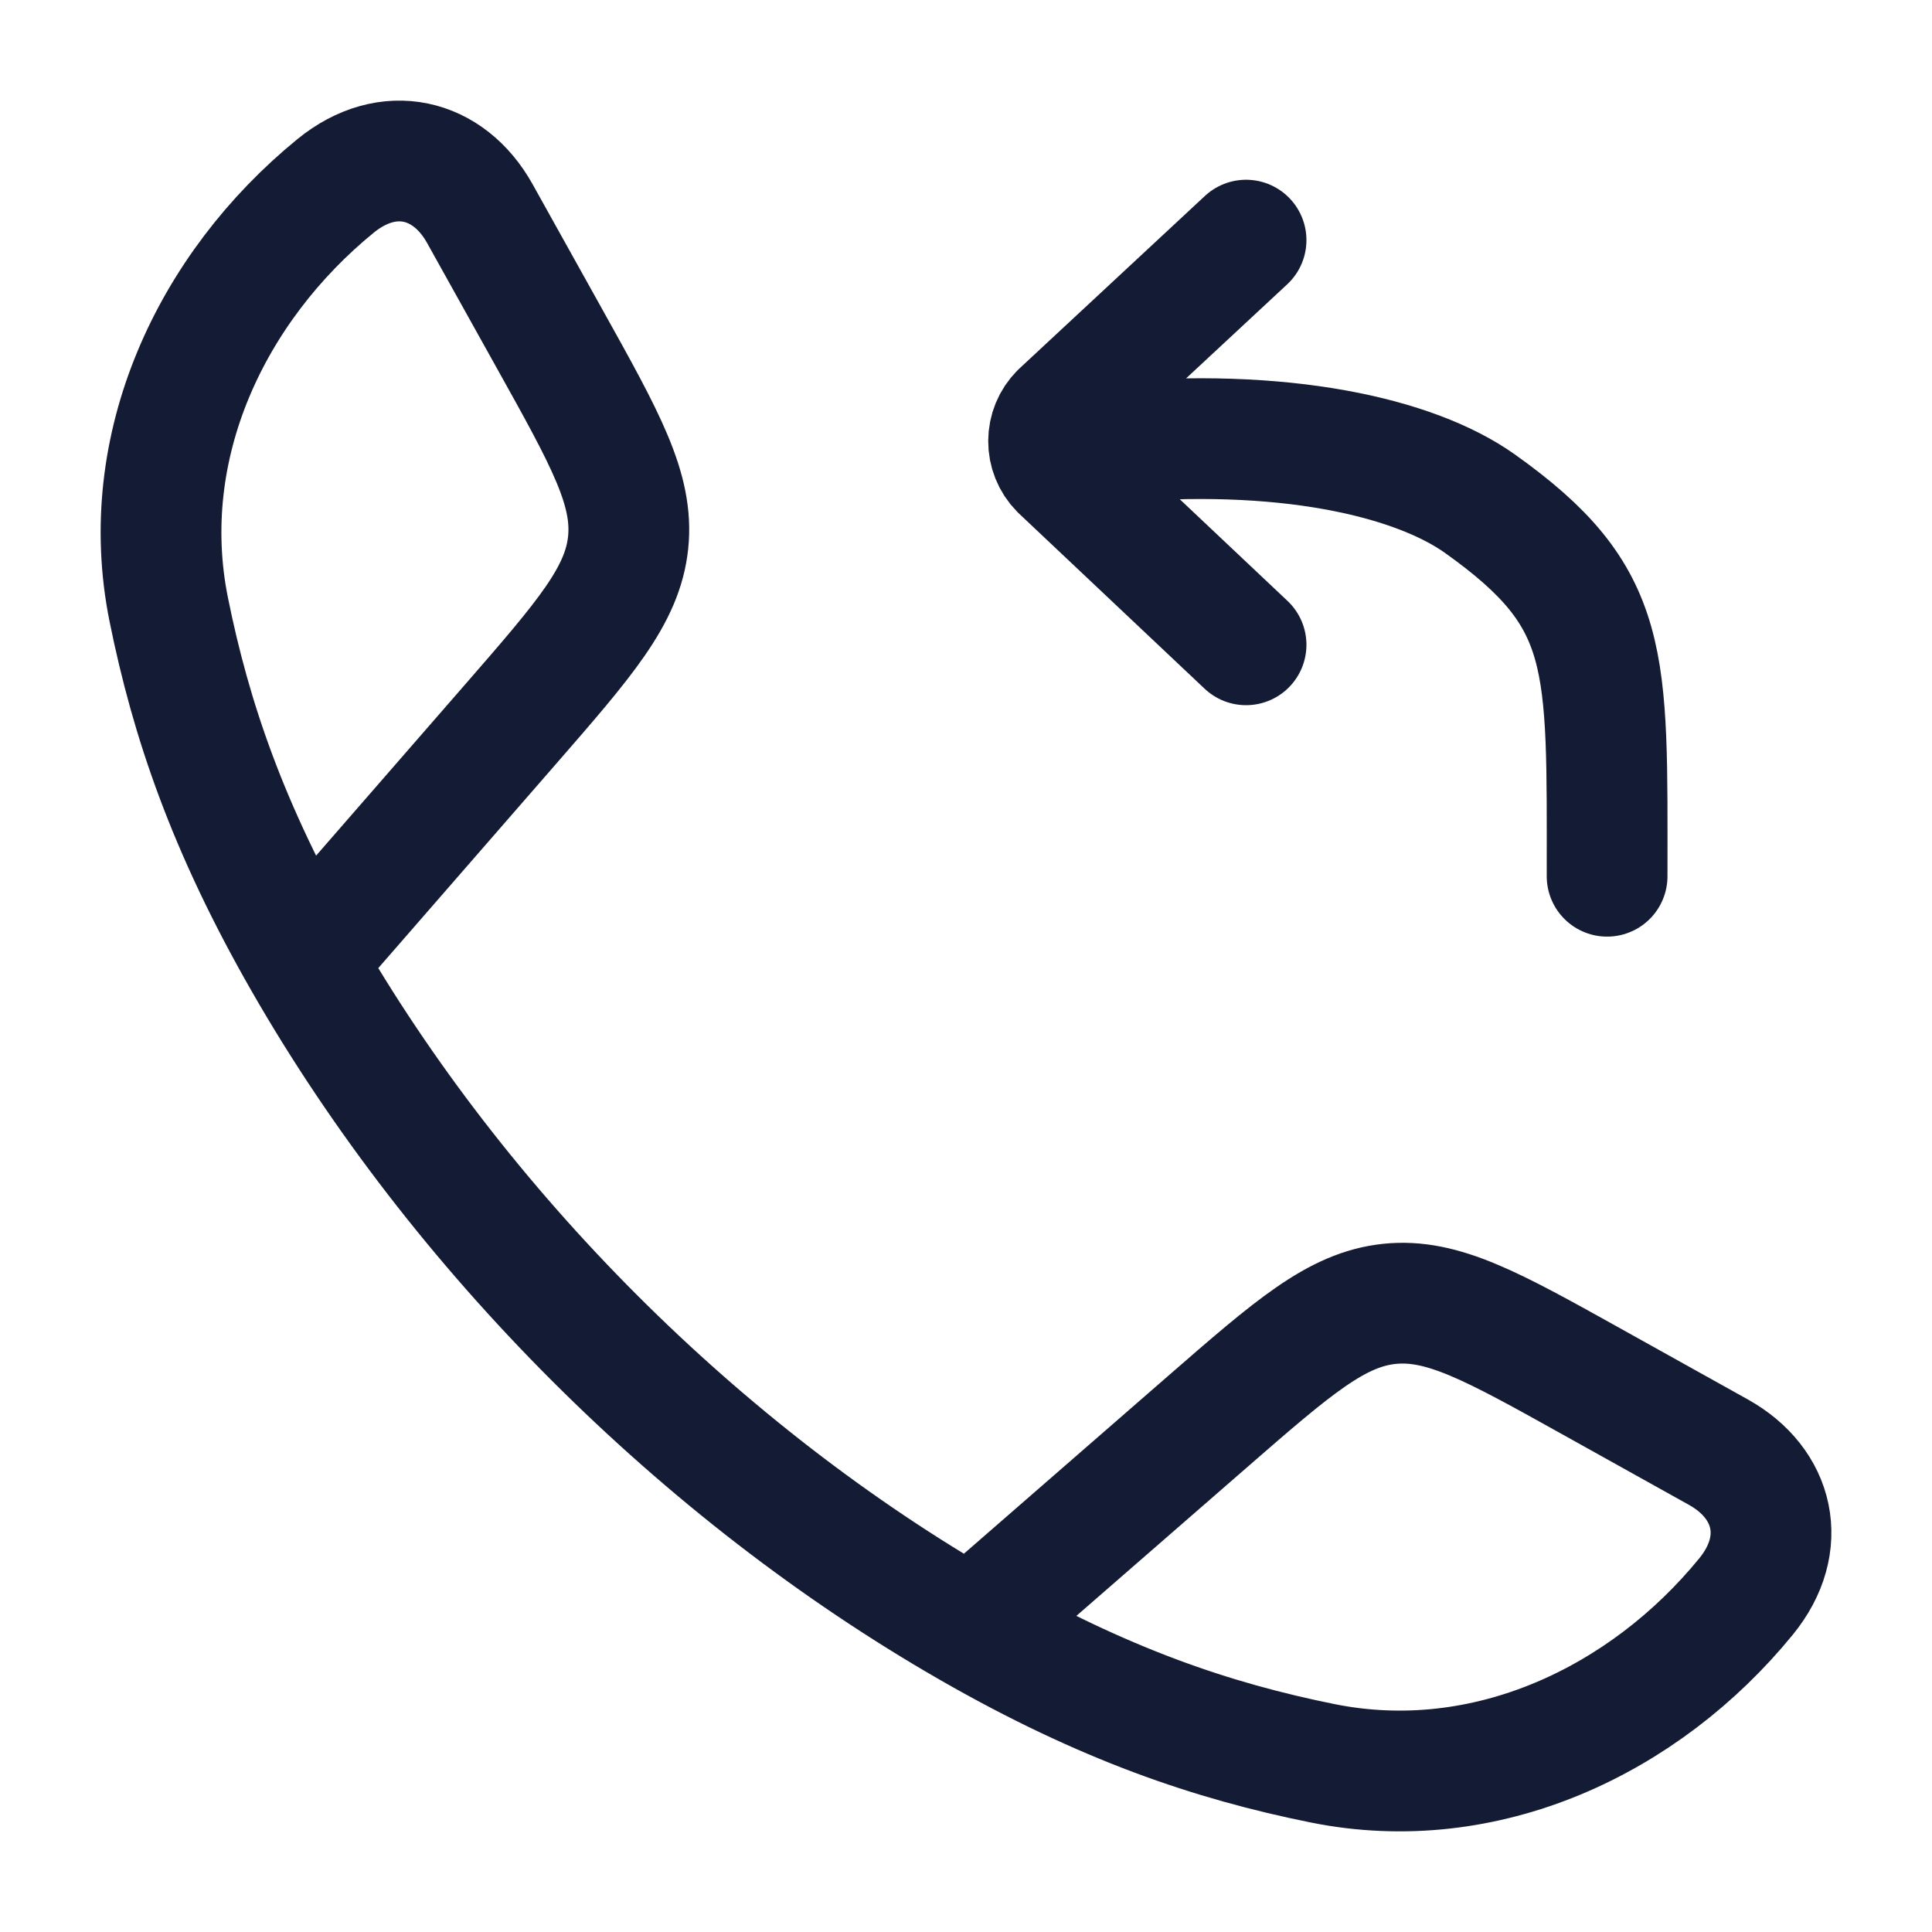
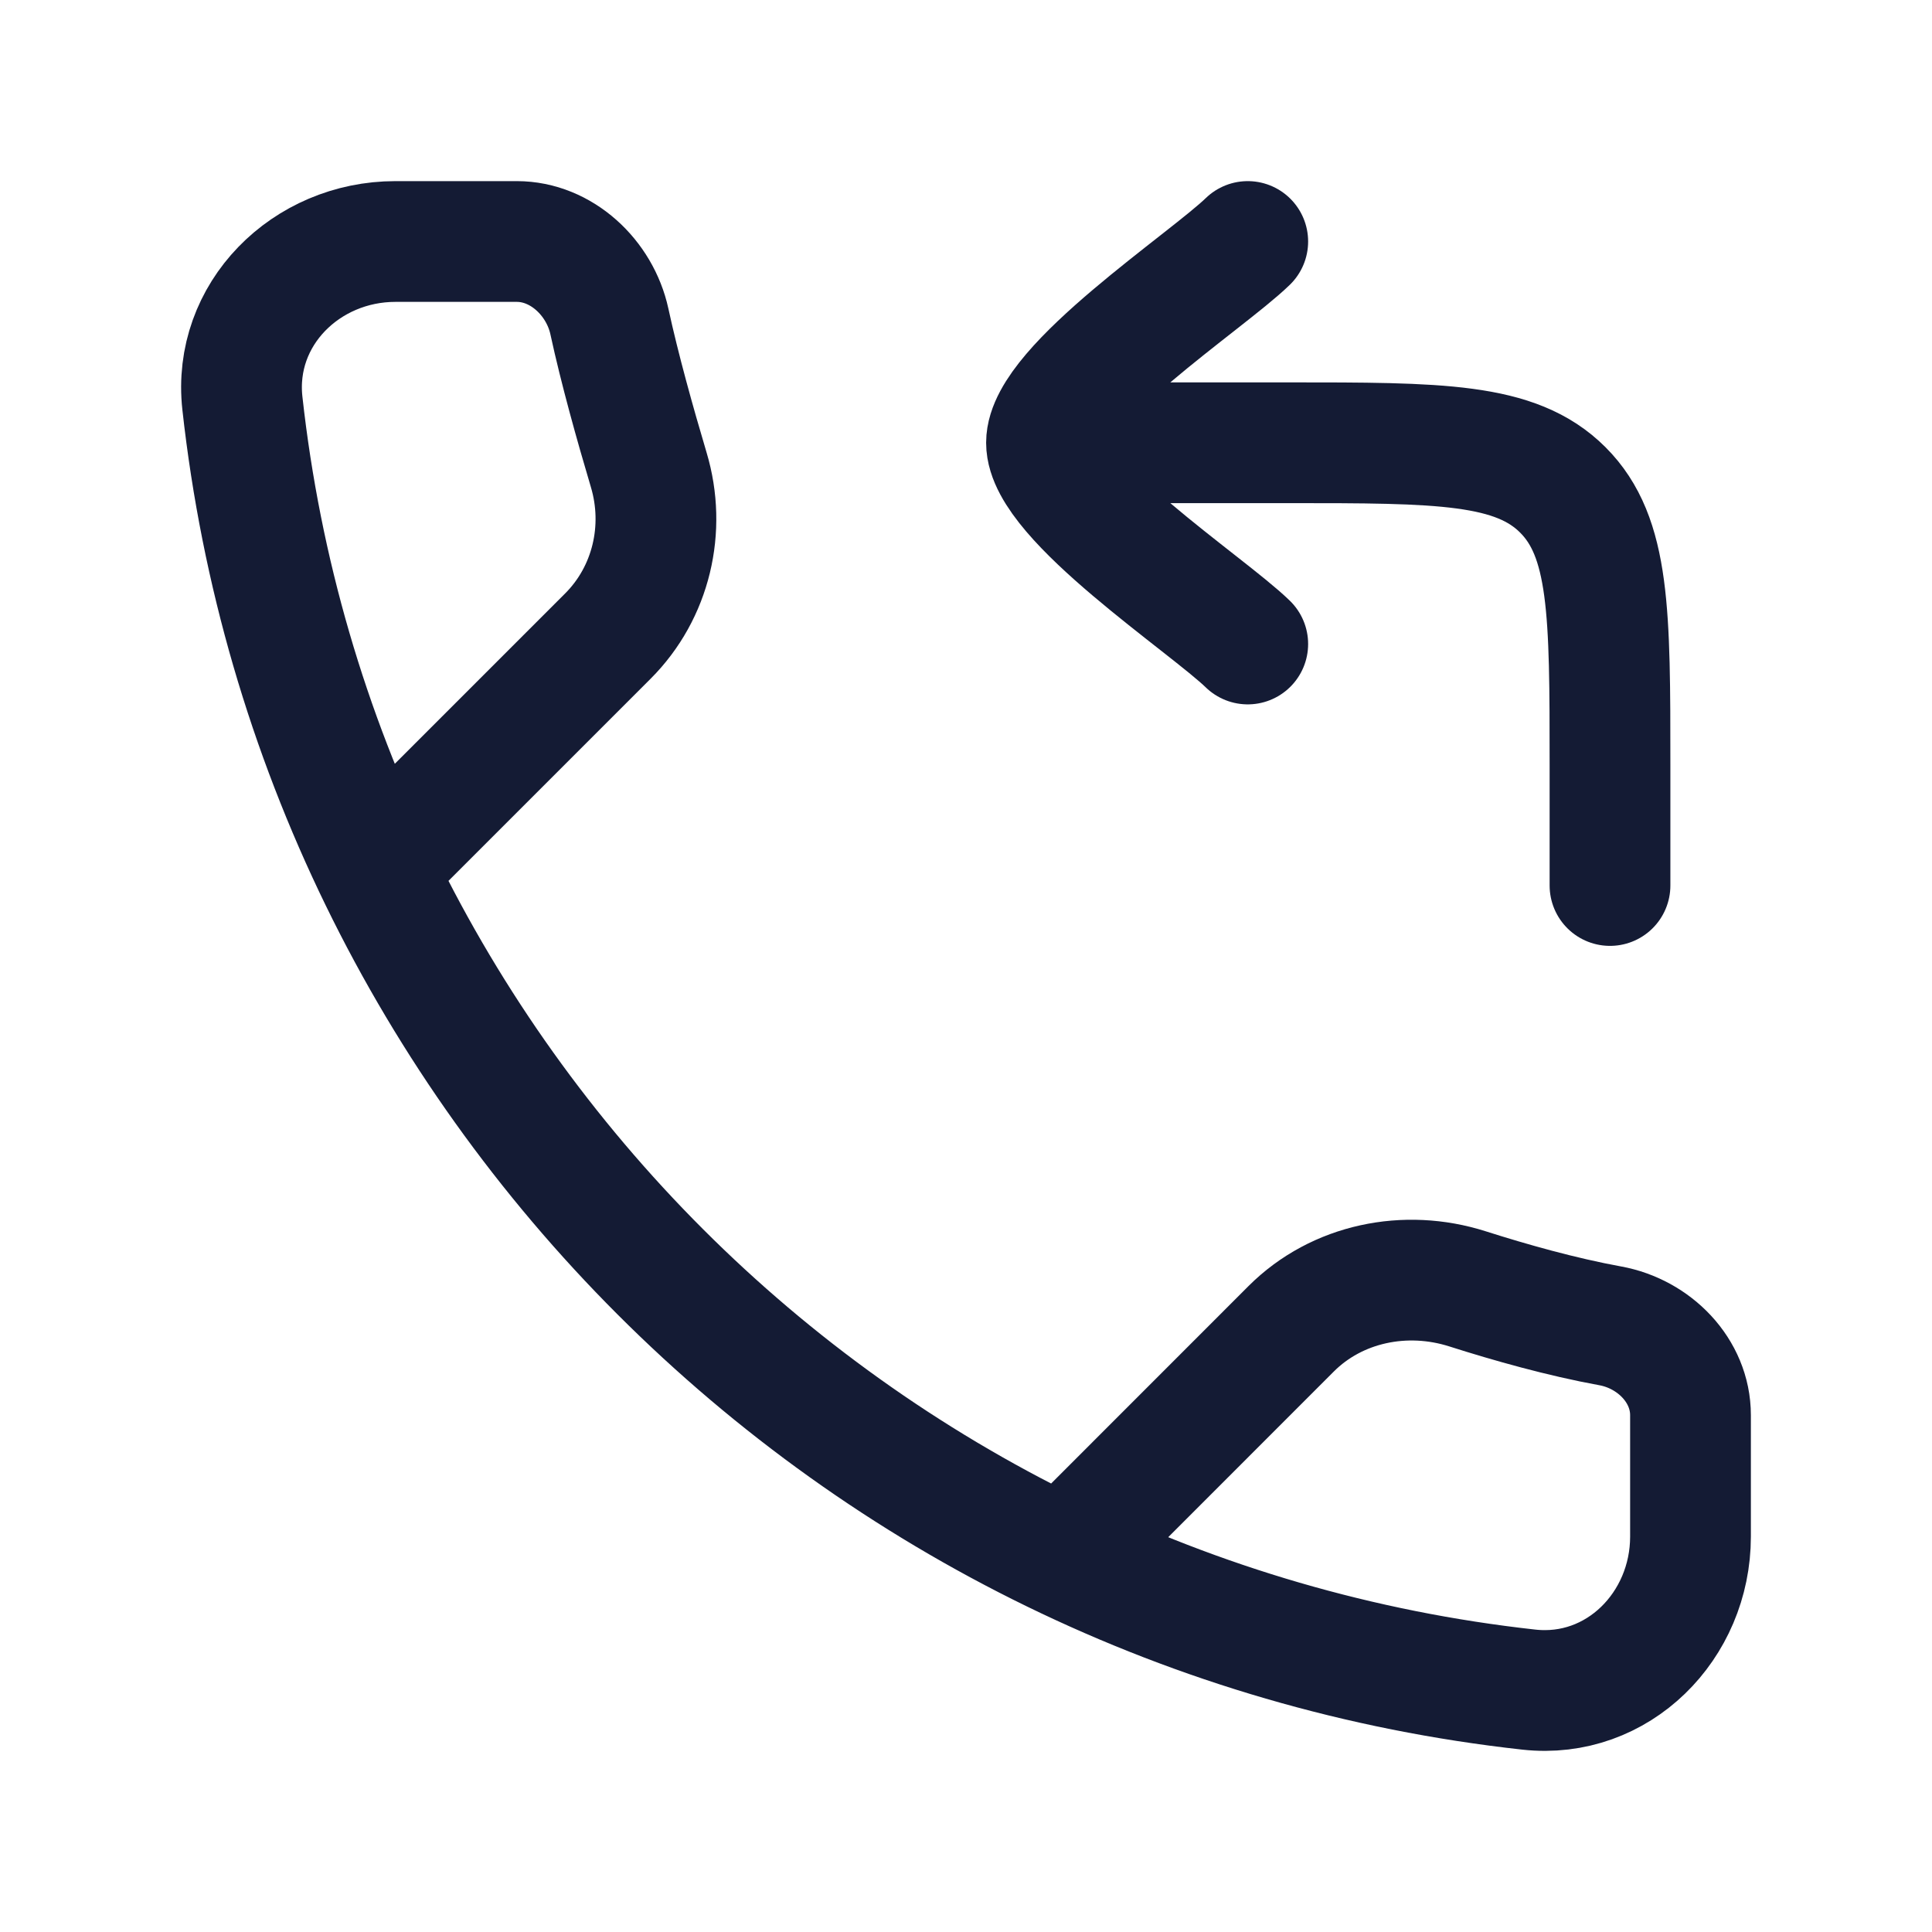
<svg xmlns="http://www.w3.org/2000/svg" width="24" height="24" viewBox="0 0 24 24" fill="none">
-   <path d="M3.778 11.942C2.83 10.289 2.372 8.939 2.096 7.571C1.688 5.548 2.622 3.571 4.169 2.309C4.823 1.776 5.573 1.959 5.96 2.652L6.833 4.219C7.525 5.461 7.871 6.081 7.803 6.74C7.734 7.398 7.267 7.934 6.334 9.006L3.778 11.942ZM3.778 11.942C5.697 15.288 8.708 18.301 12.058 20.222M12.058 20.222C13.711 21.17 15.06 21.628 16.429 21.904C18.452 22.312 20.429 21.378 21.691 19.831C22.224 19.177 22.041 18.427 21.348 18.04L19.781 17.167C18.539 16.475 17.919 16.129 17.26 16.197C16.602 16.266 16.066 16.733 14.994 17.666L12.058 20.222Z" stroke="#141B34" stroke-width="1.5" stroke-linejoin="round" />
-   <path d="M19.964 10.885C19.964 8.169 20.032 7.43 18.383 6.256C17.572 5.68 15.941 5.3 13.738 5.505M15.479 2.983L13.173 5.128C12.978 5.321 12.977 5.636 13.17 5.831L15.479 8.01" stroke="#141B34" stroke-width="1.5" stroke-linecap="round" stroke-linejoin="round" />
+   <path d="M4.912 10.541L7.552 7.901C8.091 7.362 8.277 6.566 8.059 5.837C7.889 5.266 7.697 4.58 7.57 3.993C7.452 3.45 6.975 3 6.42 3H4.912C3.801 3 2.889 3.904 3.011 5.008C3.937 13.4 10.6 20.063 18.992 20.989C20.096 21.111 21 20.199 21 19.088V17.58C21 17.025 20.548 16.569 20.002 16.47C19.399 16.36 18.761 16.18 18.228 16.01C17.461 15.766 16.609 15.938 16.04 16.506L13.459 19.088" stroke="#141B34" stroke-width="1.5" stroke-linecap="round" stroke-linejoin="round" />
+   <path d="M15.5 8C14.994 7.508 13 6.2 13 5.5C13 4.8 14.994 3.492 15.5 3M14 5.5H16C17.886 5.5 18.828 5.5 19.414 6.086C20 6.672 20 7.614 20 9.5V11" stroke="#141B34" stroke-width="1.5" stroke-linecap="round" stroke-linejoin="round" />
</svg>
